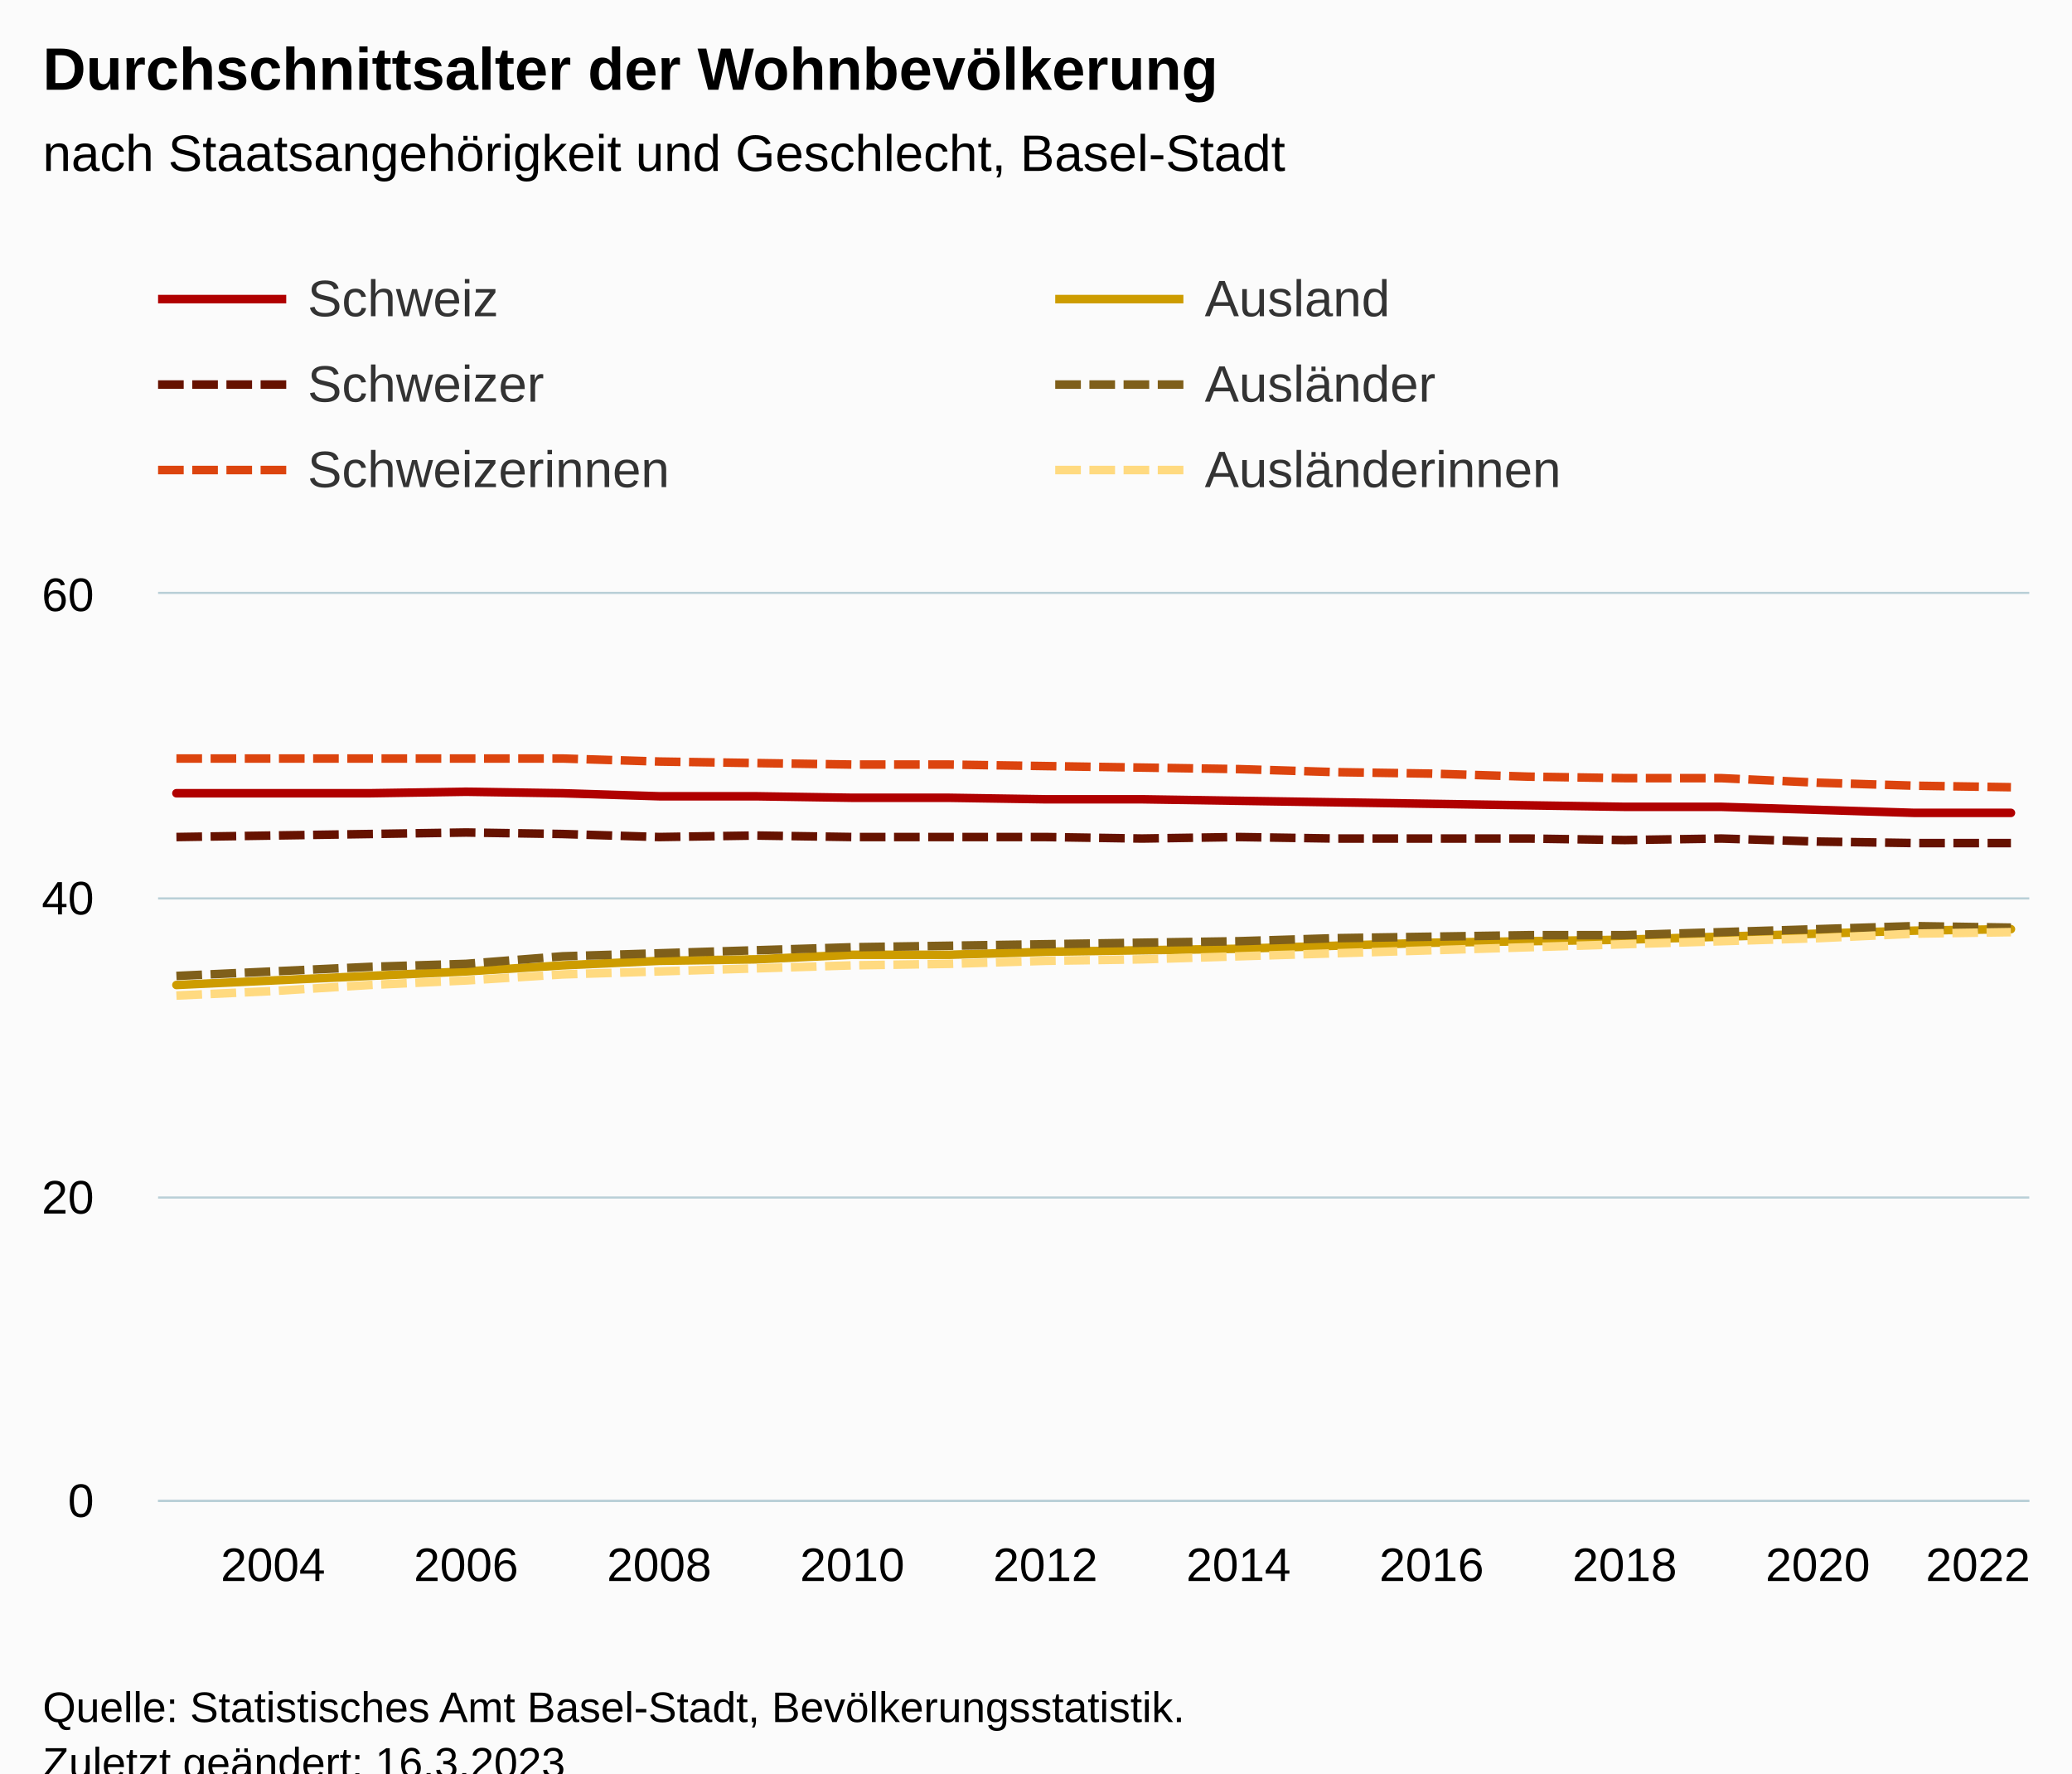
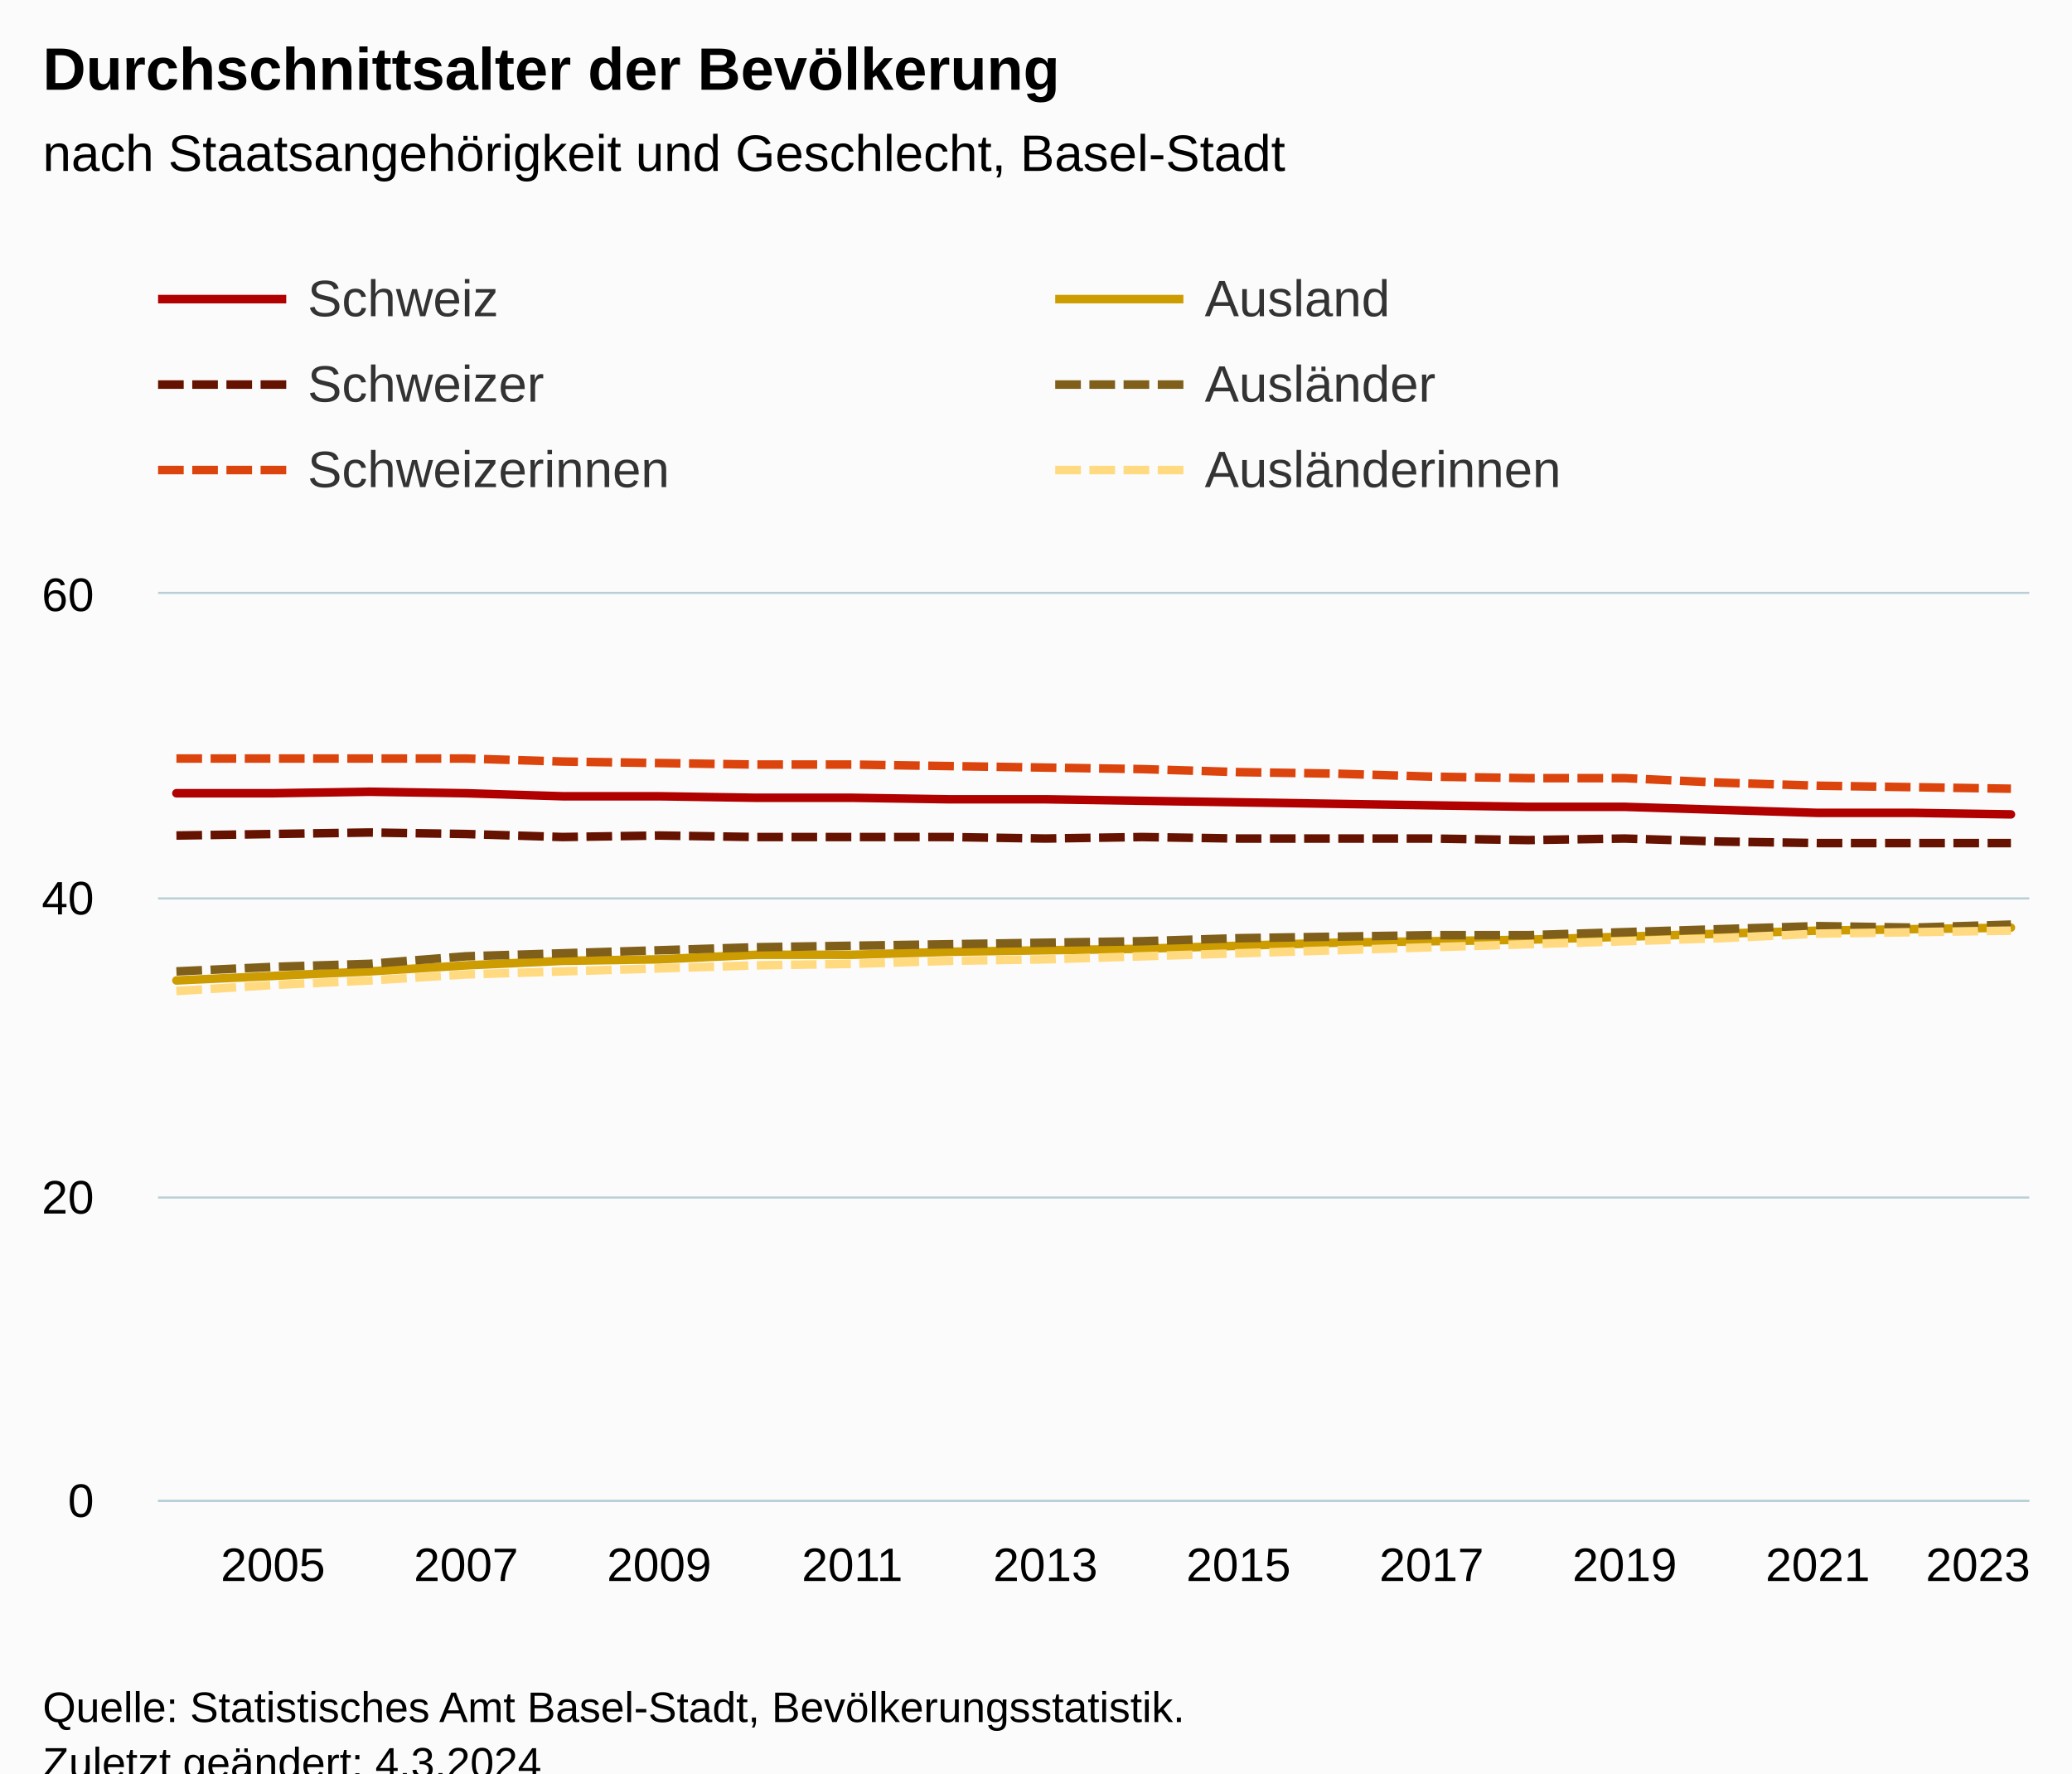
<svg xmlns="http://www.w3.org/2000/svg" version="1.1" class="highcharts-root" style="font-family:Arial;font-size:12px;" viewBox="0 0 485 415">
  <defs>
-     <clipPath id="highcharts-zqak2zf-127-">
+     <clipPath id="highcharts-68ac42s-127-">
      <rect x="0" y="0" width="438" height="212" fill="none" />
    </clipPath>
-     <clipPath id="highcharts-zqak2zf-148-">
+     <clipPath id="highcharts-68ac42s-148-">
      <rect x="0" y="0" width="438" height="212" fill="none" />
    </clipPath>
-     <clipPath id="highcharts-zqak2zf-249-">
+     <clipPath id="highcharts-68ac42s-249-">
      <rect x="37" y="139" width="438" height="212" fill="none" />
    </clipPath>
  </defs>
  <rect fill="#fbfbfb" class="highcharts-background" x="0" y="0" width="485" height="428" rx="0" ry="0" />
  <rect fill="none" class="highcharts-plot-background" x="37" y="139" width="438" height="212" />
  <g class="highcharts-pane-group" data-z-index="0" />
  <g class="highcharts-grid highcharts-xaxis-grid" data-z-index="1">
    <path fill="none" data-z-index="1" class="highcharts-grid-line" d="M 63.5 139 L 63.5 351" opacity="1" />
    <path fill="none" data-z-index="1" class="highcharts-grid-line" d="M 108.5 139 L 108.5 351" opacity="1" />
    <path fill="none" data-z-index="1" class="highcharts-grid-line" d="M 153.5 139 L 153.5 351" opacity="1" />
    <path fill="none" data-z-index="1" class="highcharts-grid-line" d="M 198.5 139 L 198.5 351" opacity="1" />
    <path fill="none" data-z-index="1" class="highcharts-grid-line" d="M 244.5 139 L 244.5 351" opacity="1" />
    <path fill="none" data-z-index="1" class="highcharts-grid-line" d="M 289.5 139 L 289.5 351" opacity="1" />
    <path fill="none" data-z-index="1" class="highcharts-grid-line" d="M 334.5 139 L 334.5 351" opacity="1" />
    <path fill="none" data-z-index="1" class="highcharts-grid-line" d="M 379.5 139 L 379.5 351" opacity="1" />
    <path fill="none" data-z-index="1" class="highcharts-grid-line" d="M 425.5 139 L 425.5 351" opacity="1" />
    <path fill="none" data-z-index="1" class="highcharts-grid-line" d="M 470.5 139 L 470.5 351" opacity="1" />
  </g>
  <g class="highcharts-grid highcharts-yaxis-grid" data-z-index="1">
    <path fill="none" stroke="#B9CFD7" stroke-width="0.5" data-z-index="1" class="highcharts-grid-line" d="M 37 351.25 L 475 351.25" opacity="1" />
    <path fill="none" stroke="#B9CFD7" stroke-width="0.5" data-z-index="1" class="highcharts-grid-line" d="M 37 280.25 L 475 280.25" opacity="1" />
    <path fill="none" stroke="#B9CFD7" stroke-width="0.5" data-z-index="1" class="highcharts-grid-line" d="M 37 210.25 L 475 210.25" opacity="1" />
    <path fill="none" stroke="#B9CFD7" stroke-width="0.5" data-z-index="1" class="highcharts-grid-line" d="M 37 138.75 L 475 138.75" opacity="1" />
  </g>
  <rect fill="none" class="highcharts-plot-border" data-z-index="1" x="37" y="139" width="438" height="212" />
  <g class="highcharts-axis highcharts-xaxis" data-z-index="2">
    <path fill="none" class="highcharts-axis-line" stroke="#B9CFD7" stroke-width="0.5" data-z-index="7" d="M 37 351.25 L 475 351.25" />
  </g>
  <g class="highcharts-axis highcharts-yaxis" data-z-index="2">
    <path fill="none" class="highcharts-axis-line" data-z-index="7" d="M 37 139 L 37 351" />
  </g>
  <g class="highcharts-series-group" data-z-index="3">
-     <g class="highcharts-series highcharts-series-0 highcharts-line-series" data-z-index="0.1" opacity="1" transform="translate(37,139) scale(1 1)" clip-path="url(#highcharts-zqak2zf-148-)">
-       <path fill="none" d="M 4.294 46.64 L 26.895 46.64 L 49.495 46.64 L 72.096 46.287 L 94.697 46.64 L 117.297 47.347 L 139.898 47.347 L 162.498 47.7 L 185.099 47.7 L 207.7 48.053 L 230.3 48.053 L 252.901 48.407 L 275.502 48.76 L 298.102 49.113 L 320.703 49.467 L 343.303 49.82 L 365.904 49.82 L 388.505 50.527 L 411.105 51.233 L 433.706 51.233" class="highcharts-graph" data-z-index="1" stroke="#b00000" stroke-width="2" stroke-linejoin="round" stroke-linecap="round" />
+     <g class="highcharts-series highcharts-series-0 highcharts-line-series" data-z-index="0.1" opacity="1" transform="translate(37,139) scale(1 1)" clip-path="url(#highcharts-68ac42s-148-)">
+       <path fill="none" d="M 4.294 46.64 L 26.895 46.64 L 49.495 46.287 L 72.096 46.64 L 94.697 47.347 L 117.297 47.347 L 139.898 47.7 L 162.498 47.7 L 185.099 48.053 L 207.7 48.053 L 230.3 48.407 L 252.901 48.76 L 275.502 49.113 L 298.102 49.467 L 320.703 49.82 L 343.303 49.82 L 365.904 50.527 L 388.505 51.233 L 411.105 51.233 L 433.706 51.587" class="highcharts-graph" data-z-index="1" stroke="#b00000" stroke-width="2" stroke-linejoin="round" stroke-linecap="round" />
    </g>
    <g class="highcharts-markers highcharts-series-0 highcharts-line-series" data-z-index="0.1" opacity="1" transform="translate(37,139) scale(1 1)" clip-path="none" />
-     <g class="highcharts-series highcharts-series-1 highcharts-line-series" data-z-index="0.1" opacity="1" transform="translate(37,139) scale(1 1)" clip-path="url(#highcharts-zqak2zf-148-)">
-       <path fill="none" d="M 4.294 56.887 L 26.895 56.533 L 49.495 56.18 L 72.096 55.827 L 94.697 56.18 L 117.297 56.887 L 139.898 56.533 L 162.498 56.887 L 185.099 56.887 L 207.7 56.887 L 230.3 57.24 L 252.901 56.887 L 275.502 57.24 L 298.102 57.24 L 320.703 57.24 L 343.303 57.593 L 365.904 57.24 L 388.505 57.947 L 411.105 58.3 L 433.706 58.3" class="highcharts-graph" data-z-index="1" stroke="#661200" stroke-width="2" stroke-dasharray="6,2" />
+     <g class="highcharts-series highcharts-series-1 highcharts-line-series" data-z-index="0.1" opacity="1" transform="translate(37,139) scale(1 1)" clip-path="url(#highcharts-68ac42s-148-)">
+       <path fill="none" d="M 4.294 56.533 L 26.895 56.18 L 49.495 55.827 L 72.096 56.18 L 94.697 56.887 L 117.297 56.533 L 139.898 56.887 L 162.498 56.887 L 185.099 56.887 L 207.7 57.24 L 230.3 56.887 L 252.901 57.24 L 275.502 57.24 L 298.102 57.24 L 320.703 57.593 L 343.303 57.24 L 365.904 57.947 L 388.505 58.3 L 411.105 58.3 L 433.706 58.3" class="highcharts-graph" data-z-index="1" stroke="#661200" stroke-width="2" stroke-dasharray="6,2" />
    </g>
    <g class="highcharts-markers highcharts-series-1 highcharts-line-series" data-z-index="0.1" opacity="1" transform="translate(37,139) scale(1 1)" clip-path="none" />
-     <g class="highcharts-series highcharts-series-2 highcharts-line-series" data-z-index="0.1" opacity="1" transform="translate(37,139) scale(1 1)" clip-path="url(#highcharts-zqak2zf-148-)">
-       <path fill="none" d="M 4.294 38.513 L 26.895 38.513 L 49.495 38.513 L 72.096 38.513 L 94.697 38.513 L 117.297 39.22 L 139.898 39.573 L 162.498 39.927 L 185.099 39.927 L 207.7 40.28 L 230.3 40.633 L 252.901 40.987 L 275.502 41.693 L 298.102 42.047 L 320.703 42.753 L 343.303 43.107 L 365.904 43.107 L 388.505 44.167 L 411.105 44.873 L 433.706 45.227" class="highcharts-graph" data-z-index="1" stroke="#dc440e" stroke-width="2" stroke-dasharray="6,2" />
+     <g class="highcharts-series highcharts-series-2 highcharts-line-series" data-z-index="0.1" opacity="1" transform="translate(37,139) scale(1 1)" clip-path="url(#highcharts-68ac42s-148-)">
+       <path fill="none" d="M 4.294 38.513 L 26.895 38.513 L 49.495 38.513 L 72.096 38.513 L 94.697 39.22 L 117.297 39.573 L 139.898 39.927 L 162.498 39.927 L 185.099 40.28 L 207.7 40.633 L 230.3 40.987 L 252.901 41.693 L 275.502 42.047 L 298.102 42.753 L 320.703 43.107 L 343.303 43.107 L 365.904 44.167 L 388.505 44.873 L 411.105 45.227 L 433.706 45.58" class="highcharts-graph" data-z-index="1" stroke="#dc440e" stroke-width="2" stroke-dasharray="6,2" />
    </g>
    <g class="highcharts-markers highcharts-series-2 highcharts-line-series" data-z-index="0.1" opacity="1" transform="translate(37,139) scale(1 1)" clip-path="none" />
-     <g class="highcharts-series highcharts-series-3 highcharts-line-series" data-z-index="0.1" opacity="1" transform="translate(37,139) scale(1 1)" clip-path="url(#highcharts-zqak2zf-148-)">
-       <path fill="none" d="M 4.294 91.513 L 26.895 90.453 L 49.495 89.393 L 72.096 88.333 L 94.697 86.92 L 117.297 85.86 L 139.898 85.507 L 162.498 84.447 L 185.099 84.447 L 207.7 83.74 L 230.3 83.387 L 252.901 83.033 L 275.502 82.327 L 298.102 81.62 L 320.703 81.267 L 343.303 80.913 L 365.904 80.207 L 388.505 79.5 L 411.105 78.793 L 433.706 78.44" class="highcharts-graph" data-z-index="1" stroke="#cd9c00" stroke-width="2" stroke-linejoin="round" stroke-linecap="round" />
+     <g class="highcharts-series highcharts-series-3 highcharts-line-series" data-z-index="0.1" opacity="1" transform="translate(37,139) scale(1 1)" clip-path="url(#highcharts-68ac42s-148-)">
+       <path fill="none" d="M 4.294 90.453 L 26.895 89.393 L 49.495 88.333 L 72.096 86.92 L 94.697 85.86 L 117.297 85.507 L 139.898 84.447 L 162.498 84.447 L 185.099 83.74 L 207.7 83.387 L 230.3 83.033 L 252.901 82.327 L 275.502 81.62 L 298.102 81.267 L 320.703 80.913 L 343.303 80.207 L 365.904 79.5 L 388.505 78.793 L 411.105 78.44 L 433.706 78.087" class="highcharts-graph" data-z-index="1" stroke="#cd9c00" stroke-width="2" stroke-linejoin="round" stroke-linecap="round" />
    </g>
    <g class="highcharts-markers highcharts-series-3 highcharts-line-series" data-z-index="0.1" opacity="1" transform="translate(37,139) scale(1 1)" clip-path="none" />
-     <g class="highcharts-series highcharts-series-4 highcharts-line-series" data-z-index="0.1" opacity="1" transform="translate(37,139) scale(1 1)" clip-path="url(#highcharts-zqak2zf-148-)">
-       <path fill="none" d="M 4.294 89.393 L 26.895 88.333 L 49.495 87.273 L 72.096 86.567 L 94.697 84.8 L 117.297 84.093 L 139.898 83.387 L 162.498 82.68 L 185.099 82.327 L 207.7 81.973 L 230.3 81.62 L 252.901 81.267 L 275.502 80.56 L 298.102 80.207 L 320.703 79.853 L 343.303 79.853 L 365.904 79.147 L 388.505 78.44 L 411.105 77.733 L 433.706 78.087" class="highcharts-graph" data-z-index="1" stroke="#7f5f1a" stroke-width="2" stroke-dasharray="6,2" />
+     <g class="highcharts-series highcharts-series-4 highcharts-line-series" data-z-index="0.1" opacity="1" transform="translate(37,139) scale(1 1)" clip-path="url(#highcharts-68ac42s-148-)">
+       <path fill="none" d="M 4.294 88.333 L 26.895 87.273 L 49.495 86.567 L 72.096 84.8 L 94.697 84.093 L 117.297 83.387 L 139.898 82.68 L 162.498 82.327 L 185.099 81.973 L 207.7 81.62 L 230.3 81.267 L 252.901 80.56 L 275.502 80.207 L 298.102 79.853 L 320.703 79.853 L 343.303 79.147 L 365.904 78.44 L 388.505 77.733 L 411.105 78.087 L 433.706 77.38" class="highcharts-graph" data-z-index="1" stroke="#7f5f1a" stroke-width="2" stroke-dasharray="6,2" />
    </g>
    <g class="highcharts-markers highcharts-series-4 highcharts-line-series" data-z-index="0.1" opacity="1" transform="translate(37,139) scale(1 1)" clip-path="none" />
-     <g class="highcharts-series highcharts-series-5 highcharts-line-series" data-z-index="0.1" opacity="1" transform="translate(37,139) scale(1 1)" clip-path="url(#highcharts-zqak2zf-148-)">
-       <path fill="none" d="M 4.294 93.987 L 26.895 92.927 L 49.495 91.513 L 72.096 90.453 L 94.697 89.04 L 117.297 88.333 L 139.898 87.627 L 162.498 86.92 L 185.099 86.567 L 207.7 85.86 L 230.3 85.507 L 252.901 84.8 L 275.502 84.093 L 298.102 83.387 L 320.703 82.68 L 343.303 81.973 L 365.904 81.267 L 388.505 80.56 L 411.105 79.5 L 433.706 79.147" class="highcharts-graph" data-z-index="1" stroke="#ffda80" stroke-width="2" stroke-dasharray="6,2" />
+     <g class="highcharts-series highcharts-series-5 highcharts-line-series" data-z-index="0.1" opacity="1" transform="translate(37,139) scale(1 1)" clip-path="url(#highcharts-68ac42s-148-)">
+       <path fill="none" d="M 4.294 92.927 L 26.895 91.513 L 49.495 90.453 L 72.096 89.04 L 94.697 88.333 L 117.297 87.627 L 139.898 86.92 L 162.498 86.567 L 185.099 85.86 L 207.7 85.507 L 230.3 84.8 L 252.901 84.093 L 275.502 83.387 L 298.102 82.68 L 320.703 81.973 L 343.303 81.267 L 365.904 80.56 L 388.505 79.5 L 411.105 79.147 L 433.706 78.793" class="highcharts-graph" data-z-index="1" stroke="#ffda80" stroke-width="2" stroke-dasharray="6,2" />
    </g>
    <g class="highcharts-markers highcharts-series-5 highcharts-line-series" data-z-index="0.1" opacity="1" transform="translate(37,139) scale(1 1)" clip-path="none" />
  </g>
  <text x="10" text-anchor="start" class="highcharts-title" data-z-index="4" style="color:#000000;font-size:14px;font-weight:bold;fill:#000000;" y="21">
-     <tspan>Durchschnittsalter der Wohnbevölkerung</tspan>
+     <tspan>Durchschnittsalter der Bevölkerung</tspan>
  </text>
  <text x="10" text-anchor="start" class="highcharts-subtitle" data-z-index="4" style="color:#000000;font-size:12px;font-weight:normal;fill:#000000;" y="40">
    <tspan>nach Staatsangehörigkeit und Geschlecht, Basel-Stadt</tspan>
  </text>
  <text x="10" text-anchor="start" class="highcharts-caption" data-z-index="4" style="color:#666666;fill:#666666;" y="385" />
  <g class="highcharts-legend" data-z-index="7" transform="translate(29,56)">
    <rect fill="none" class="highcharts-legend-box" rx="0" ry="0" x="0" y="0" width="416" height="71" visibility="visible" />
    <g data-z-index="1">
      <g>
        <g class="highcharts-legend-item highcharts-line-series highcharts-color-undefined highcharts-series-0" data-z-index="1" transform="translate(8,3)">
          <path fill="none" d="M 0 11 L 30 11" class="highcharts-graph" stroke="#b00000" stroke-width="2" />
          <text x="35" style="color:#333333;cursor:pointer;font-size:12px;font-weight:normal;fill:#333333;" text-anchor="start" data-z-index="2" y="15">
            <tspan>Schweiz</tspan>
          </text>
        </g>
        <g class="highcharts-legend-item highcharts-line-series highcharts-color-undefined highcharts-series-3" data-z-index="1" transform="translate(218,3)">
          <path fill="none" d="M 0 11 L 30 11" class="highcharts-graph" stroke="#cd9c00" stroke-width="2" />
          <text x="35" y="15" style="color:#333333;cursor:pointer;font-size:12px;font-weight:normal;fill:#333333;" text-anchor="start" data-z-index="2">
            <tspan>Ausland</tspan>
          </text>
        </g>
        <g class="highcharts-legend-item highcharts-line-series highcharts-color-undefined highcharts-series-1" data-z-index="1" transform="translate(8,23)">
          <path fill="none" d="M 0 11 L 30 11" class="highcharts-graph" stroke-dasharray="6,2" stroke="#661200" stroke-width="2" />
          <text x="35" y="15" style="color:#333333;cursor:pointer;font-size:12px;font-weight:normal;fill:#333333;" text-anchor="start" data-z-index="2">
            <tspan>Schweizer</tspan>
          </text>
        </g>
        <g class="highcharts-legend-item highcharts-line-series highcharts-color-undefined highcharts-series-4" data-z-index="1" transform="translate(218,23)">
          <path fill="none" d="M 0 11 L 30 11" class="highcharts-graph" stroke-dasharray="6,2" stroke="#7f5f1a" stroke-width="2" />
          <text x="35" y="15" style="color:#333333;cursor:pointer;font-size:12px;font-weight:normal;fill:#333333;" text-anchor="start" data-z-index="2">
            <tspan>Ausländer</tspan>
          </text>
        </g>
        <g class="highcharts-legend-item highcharts-line-series highcharts-color-undefined highcharts-series-2" data-z-index="1" transform="translate(8,43)">
          <path fill="none" d="M 0 11 L 30 11" class="highcharts-graph" stroke-dasharray="6,2" stroke="#dc440e" stroke-width="2" />
          <text x="35" y="15" style="color:#333333;cursor:pointer;font-size:12px;font-weight:normal;fill:#333333;" text-anchor="start" data-z-index="2">
            <tspan>Schweizerinnen</tspan>
          </text>
        </g>
        <g class="highcharts-legend-item highcharts-line-series highcharts-color-undefined highcharts-series-5" data-z-index="1" transform="translate(218,43)">
          <path fill="none" d="M 0 11 L 30 11" class="highcharts-graph" stroke-dasharray="6,2" stroke="#ffda80" stroke-width="2" />
          <text x="35" y="15" style="color:#333333;cursor:pointer;font-size:12px;font-weight:normal;fill:#333333;" text-anchor="start" data-z-index="2">
            <tspan>Ausländerinnen</tspan>
          </text>
        </g>
      </g>
    </g>
  </g>
  <g class="highcharts-axis-labels highcharts-xaxis-labels" data-z-index="7">
-     <text x="63.895" style="color:#000000;cursor:default;font-size:11px;fill:#000000;" text-anchor="middle" transform="translate(0,0)" y="370" opacity="1">2004</text>
-     <text x="109.096" style="color:#000000;cursor:default;font-size:11px;fill:#000000;" text-anchor="middle" transform="translate(0,0)" y="370" opacity="1">2006</text>
-     <text x="154.297" style="color:#000000;cursor:default;font-size:11px;fill:#000000;" text-anchor="middle" transform="translate(0,0)" y="370" opacity="1">2008</text>
-     <text x="199.498" style="color:#000000;cursor:default;font-size:11px;fill:#000000;" text-anchor="middle" transform="translate(0,0)" y="370" opacity="1">2010</text>
-     <text x="244.7" style="color:#000000;cursor:default;font-size:11px;fill:#000000;" text-anchor="middle" transform="translate(0,0)" y="370" opacity="1">2012</text>
-     <text x="289.901" style="color:#000000;cursor:default;font-size:11px;fill:#000000;" text-anchor="middle" transform="translate(0,0)" y="370" opacity="1">2014</text>
-     <text x="335.102" style="color:#000000;cursor:default;font-size:11px;fill:#000000;" text-anchor="middle" transform="translate(0,0)" y="370" opacity="1">2016</text>
-     <text x="380.303" style="color:#000000;cursor:default;font-size:11px;fill:#000000;" text-anchor="middle" transform="translate(0,0)" y="370" opacity="1">2018</text>
-     <text x="425.505" style="color:#000000;cursor:default;font-size:11px;fill:#000000;" text-anchor="middle" transform="translate(0,0)" y="370" opacity="1">2020</text>
-     <text x="463" style="color:#000000;cursor:default;font-size:11px;fill:#000000;" text-anchor="middle" transform="translate(0,0)" y="370" opacity="1">2022</text>
+     <text x="63.895" style="color:#000000;cursor:default;font-size:11px;fill:#000000;" text-anchor="middle" transform="translate(0,0)" y="370" opacity="1">2005</text>
+     <text x="109.096" style="color:#000000;cursor:default;font-size:11px;fill:#000000;" text-anchor="middle" transform="translate(0,0)" y="370" opacity="1">2007</text>
+     <text x="154.297" style="color:#000000;cursor:default;font-size:11px;fill:#000000;" text-anchor="middle" transform="translate(0,0)" y="370" opacity="1">2009</text>
+     <text x="199.498" style="color:#000000;cursor:default;font-size:11px;fill:#000000;" text-anchor="middle" transform="translate(0,0)" y="370" opacity="1">2011</text>
+     <text x="244.7" style="color:#000000;cursor:default;font-size:11px;fill:#000000;" text-anchor="middle" transform="translate(0,0)" y="370" opacity="1">2013</text>
+     <text x="289.901" style="color:#000000;cursor:default;font-size:11px;fill:#000000;" text-anchor="middle" transform="translate(0,0)" y="370" opacity="1">2015</text>
+     <text x="335.102" style="color:#000000;cursor:default;font-size:11px;fill:#000000;" text-anchor="middle" transform="translate(0,0)" y="370" opacity="1">2017</text>
+     <text x="380.303" style="color:#000000;cursor:default;font-size:11px;fill:#000000;" text-anchor="middle" transform="translate(0,0)" y="370" opacity="1">2019</text>
+     <text x="425.505" style="color:#000000;cursor:default;font-size:11px;fill:#000000;" text-anchor="middle" transform="translate(0,0)" y="370" opacity="1">2021</text>
+     <text x="463" style="color:#000000;cursor:default;font-size:11px;fill:#000000;" text-anchor="middle" transform="translate(0,0)" y="370" opacity="1">2023</text>
  </g>
  <g class="highcharts-axis-labels highcharts-yaxis-labels" data-z-index="7">
    <text x="22" style="color:#000000;cursor:default;font-size:11px;fill:#000000;" text-anchor="end" transform="translate(0,0)" y="355" opacity="1">0</text>
    <text x="22" style="color:#000000;cursor:default;font-size:11px;fill:#000000;" text-anchor="end" transform="translate(0,0)" y="284" opacity="1">20</text>
    <text x="22" style="color:#000000;cursor:default;font-size:11px;fill:#000000;" text-anchor="end" transform="translate(0,0)" y="214" opacity="1">40</text>
    <text x="22" style="color:#000000;cursor:default;font-size:11px;fill:#000000;" text-anchor="end" transform="translate(0,0)" y="143" opacity="1">60</text>
  </g>
  <text x="10" class="highcharts-credits" text-anchor="start" data-z-index="8" style="cursor:default;color:#000000;font-size:10px;fill:#000000;" y="403">
    <tspan>Quelle: Statistisches Amt Basel-Stadt, Bevölkerungsstatistik.</tspan>
-     <tspan x="10" dy="13">Zuletzt geändert: 16.3.2023</tspan>
+     <tspan x="10" dy="13">Zuletzt geändert: 4.3.2024</tspan>
  </text>
-   <g class="highcharts-control-points" data-z-index="99" clip-path="url(#highcharts-zqak2zf-249-)" />
+   <g class="highcharts-control-points" data-z-index="99" clip-path="url(#highcharts-68ac42s-249-)" />
</svg>
